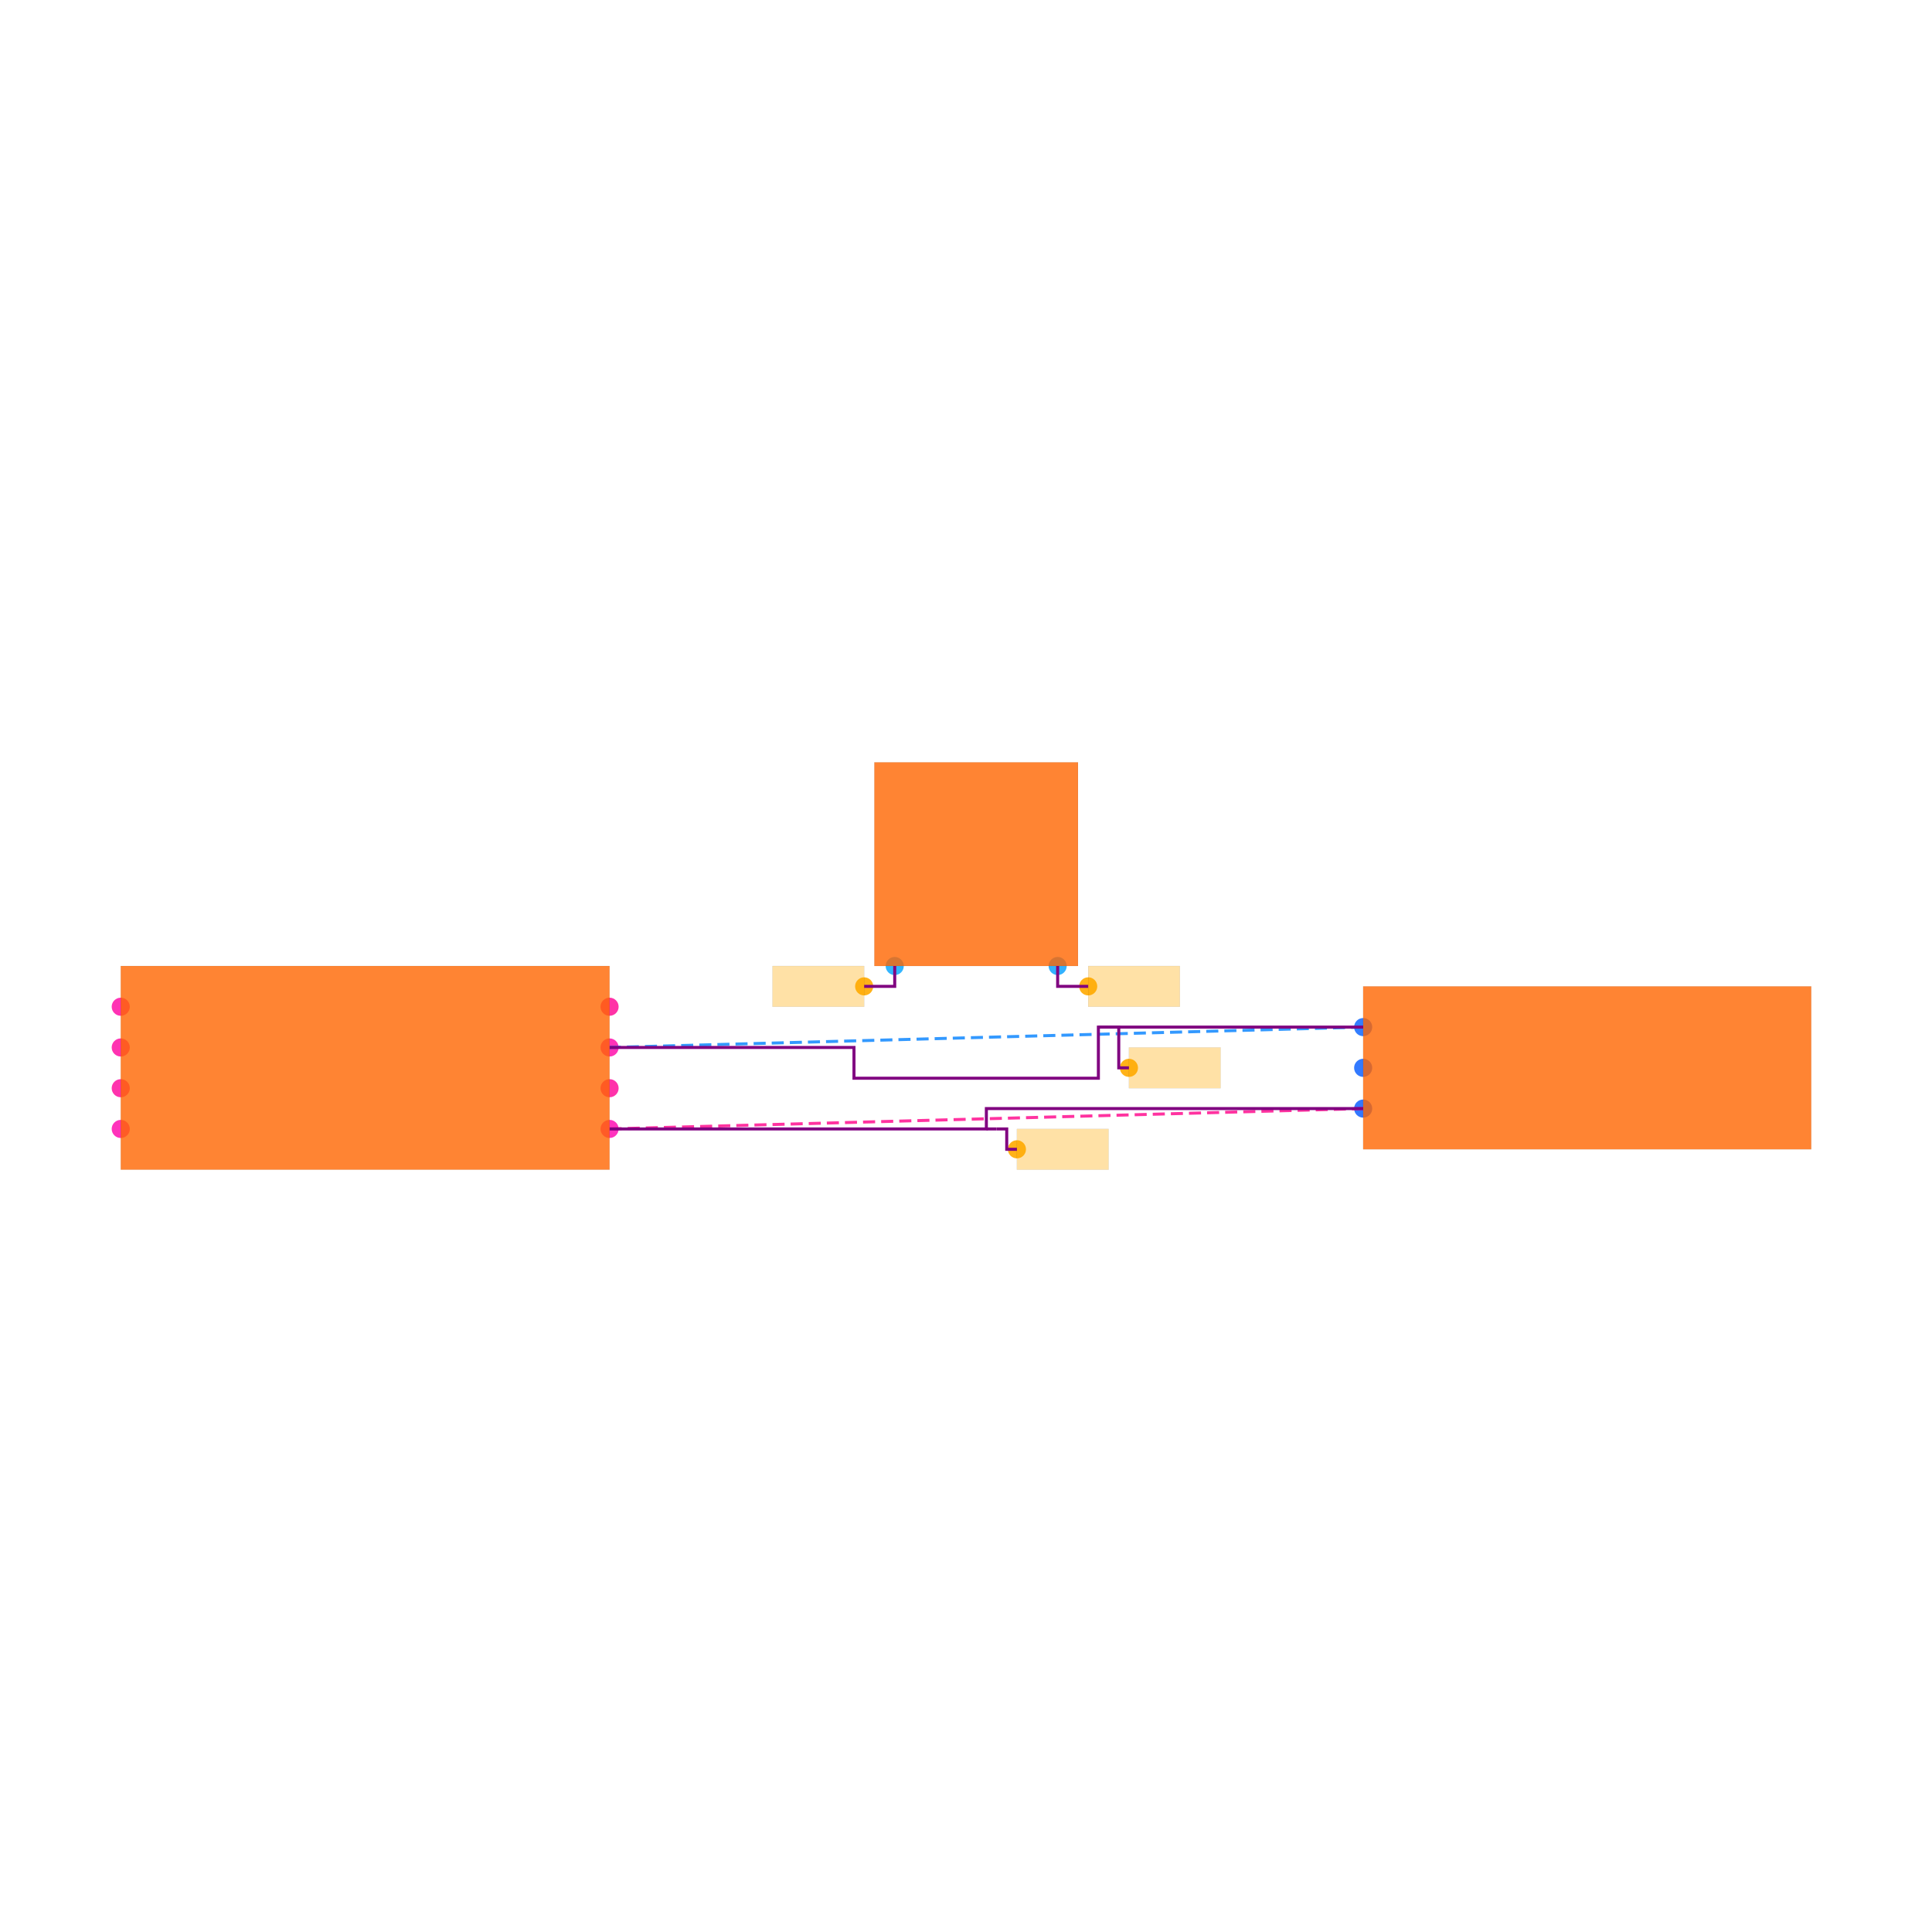
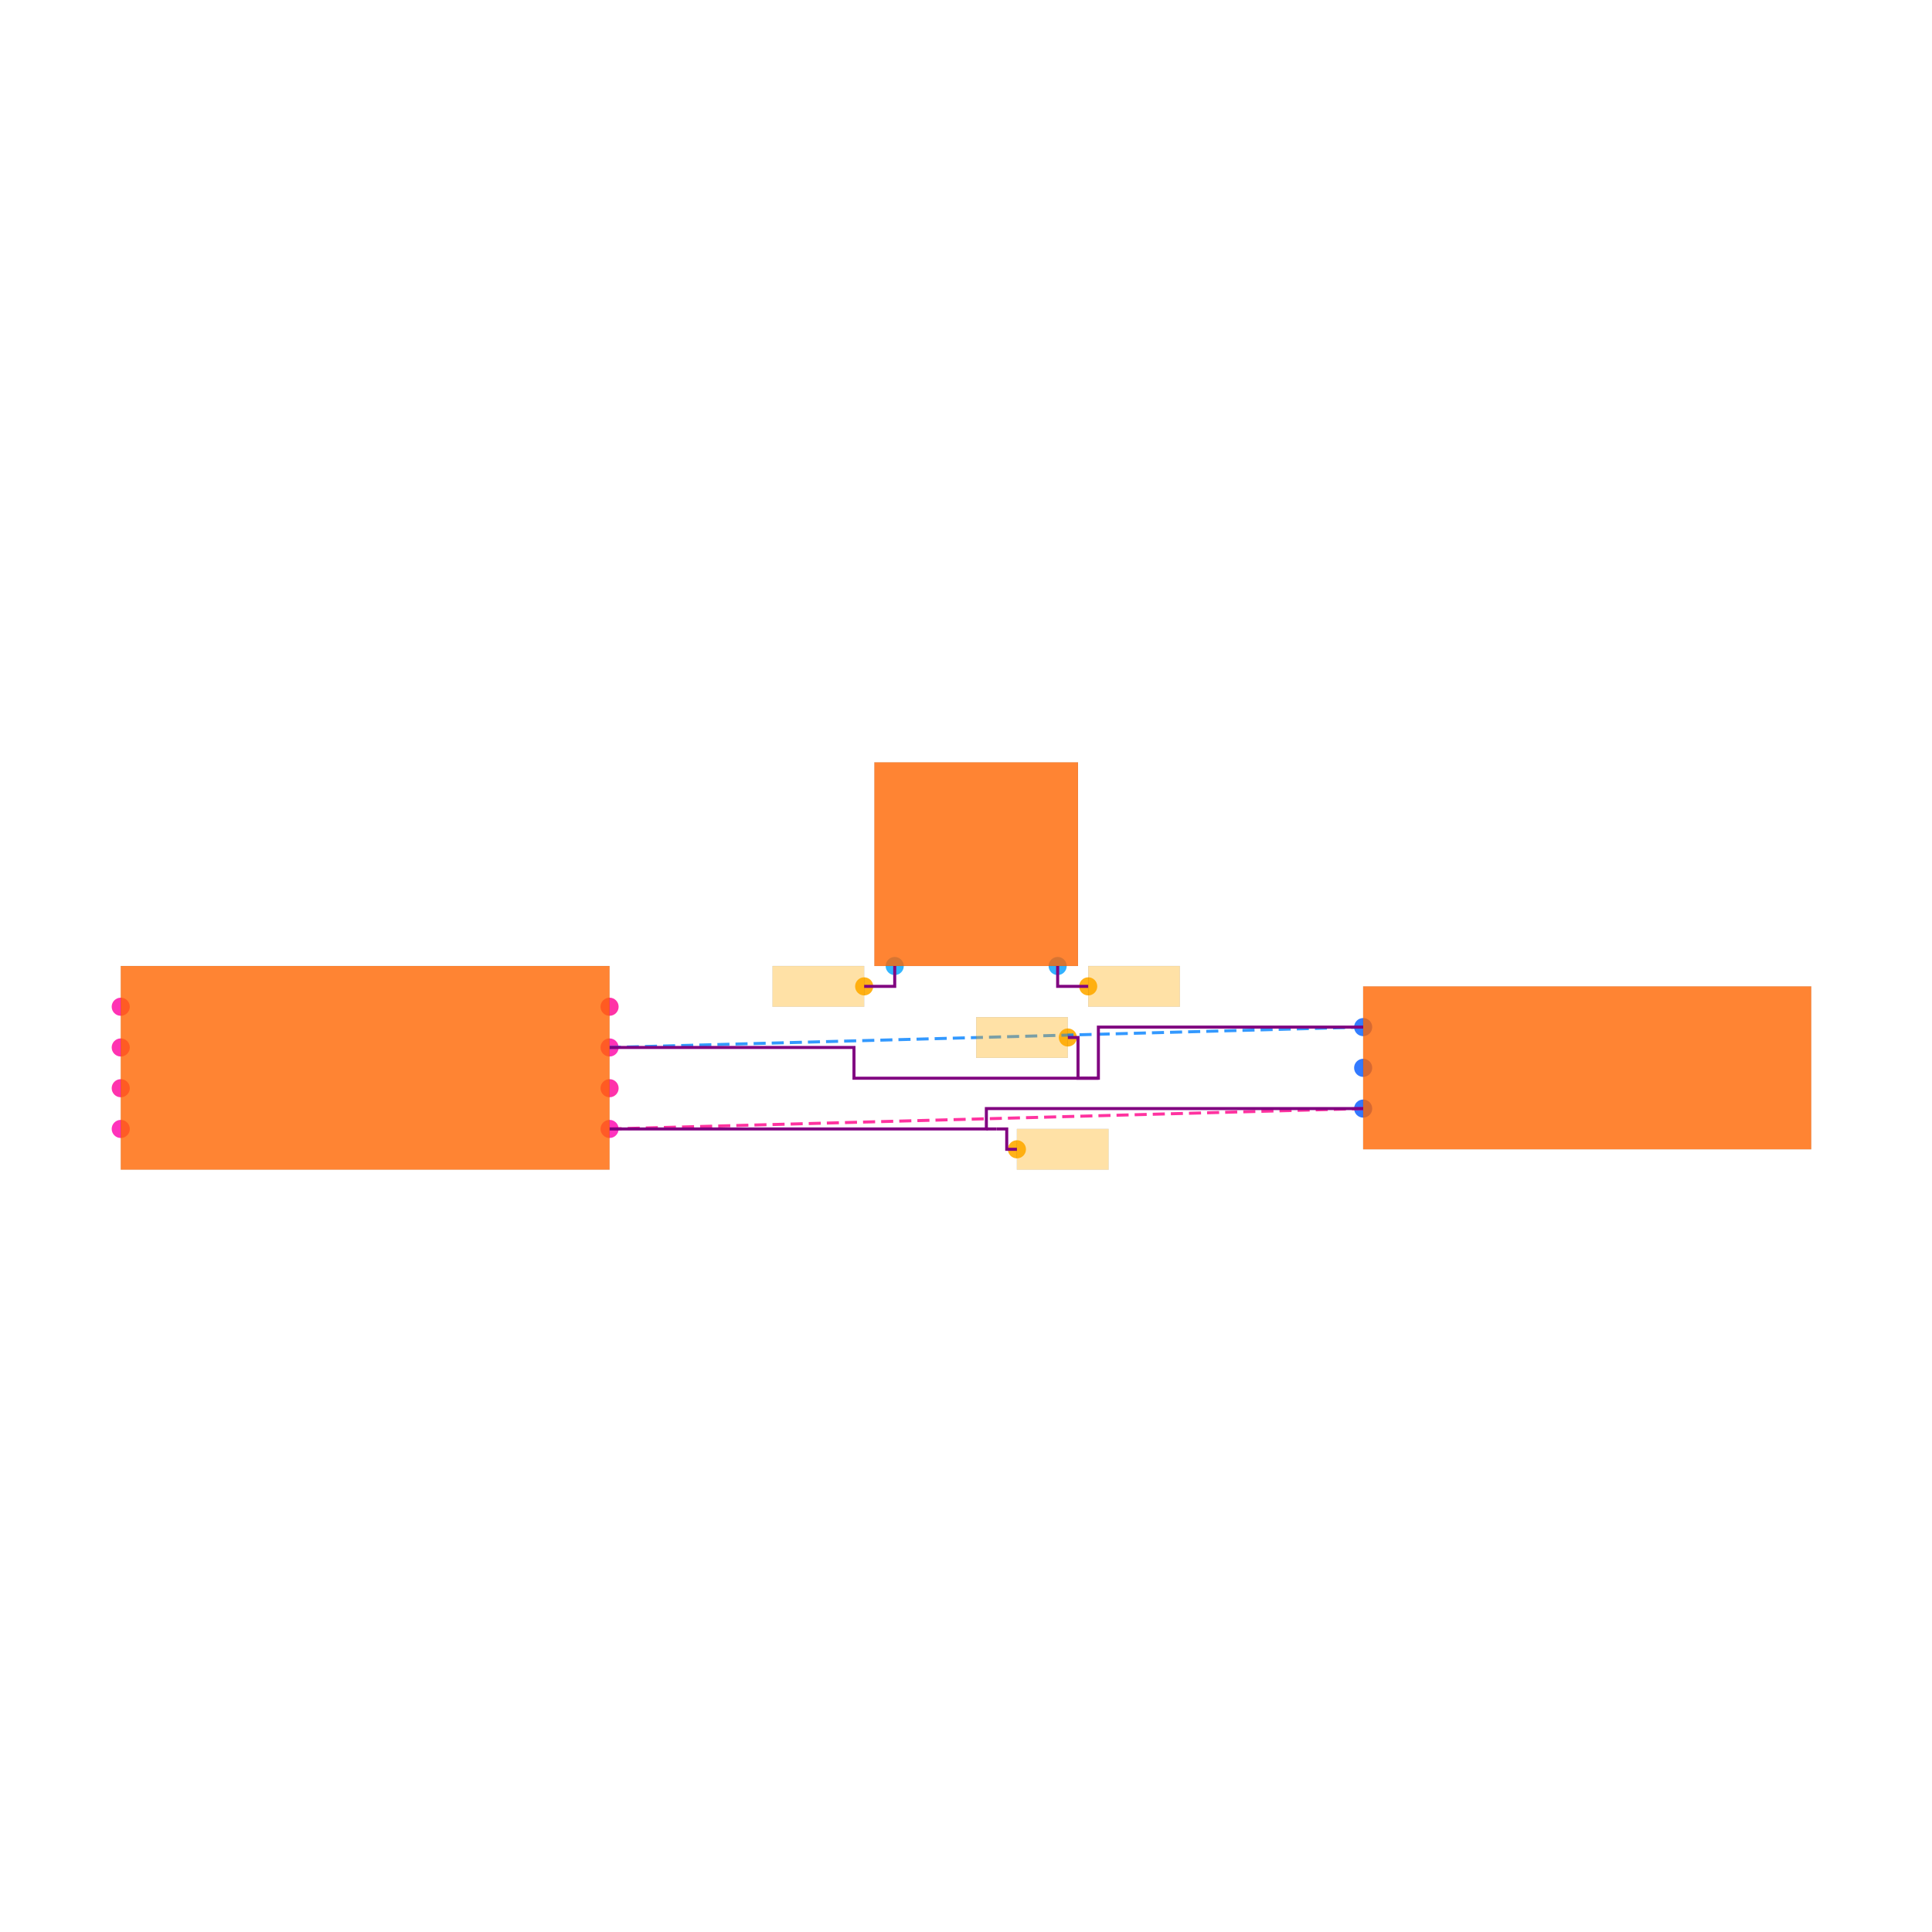
<svg xmlns="http://www.w3.org/2000/svg" width="640" height="640" viewBox="0 0 640 640">
  <rect width="100%" height="100%" fill="white" />
  <g>
    <circle data-type="point" data-label="U1.1 x+" data-x="-1.7999999999999998" data-y="-0.30000000000000004" cx="201.928" cy="373.976" r="3" fill="hsl(319, 100%, 50%, 0.8)" />
  </g>
  <g>
    <circle data-type="point" data-label="U1.2 x-" data-x="-4.2" data-y="-0.30000000000000004" cx="40" cy="373.976" r="3" fill="hsl(320, 100%, 50%, 0.8)" />
  </g>
  <g>
    <circle data-type="point" data-label="U1.3 x+" data-x="-1.7999999999999998" data-y="0.09999999999999998" cx="201.928" cy="346.988" r="3" fill="hsl(321, 100%, 50%, 0.8)" />
  </g>
  <g>
    <circle data-type="point" data-label="U1.4 x-" data-x="-4.2" data-y="0.30000000000000004" cx="40" cy="333.494" r="3" fill="hsl(322, 100%, 50%, 0.8)" />
  </g>
  <g>
    <circle data-type="point" data-label="U1.5 x-" data-x="-4.2" data-y="0.10000000000000003" cx="40" cy="346.988" r="3" fill="hsl(323, 100%, 50%, 0.8)" />
  </g>
  <g>
    <circle data-type="point" data-label="U1.6 x-" data-x="-4.2" data-y="-0.09999999999999998" cx="40" cy="360.482" r="3" fill="hsl(324, 100%, 50%, 0.8)" />
  </g>
  <g>
    <circle data-type="point" data-label="U1.7 x+" data-x="-1.7999999999999998" data-y="-0.10000000000000003" cx="201.928" cy="360.482" r="3" fill="hsl(325, 100%, 50%, 0.8)" />
  </g>
  <g>
    <circle data-type="point" data-label="U1.8 x+" data-x="-1.7999999999999998" data-y="0.30000000000000004" cx="201.928" cy="333.494" r="3" fill="hsl(326, 100%, 50%, 0.8)" />
  </g>
  <g>
    <circle data-type="point" data-label="J1.1 x-" data-x="1.9" data-y="0.2" cx="451.566" cy="340.241" r="3" fill="hsl(218, 100%, 50%, 0.8)" />
  </g>
  <g>
    <circle data-type="point" data-label="J1.2 x-" data-x="1.9" data-y="0" cx="451.566" cy="353.735" r="3" fill="hsl(219, 100%, 50%, 0.8)" />
  </g>
  <g>
    <circle data-type="point" data-label="J1.3 x-" data-x="1.9" data-y="-0.2" cx="451.566" cy="367.229" r="3" fill="hsl(220, 100%, 50%, 0.8)" />
  </g>
  <g>
    <circle data-type="point" data-label="U2.3 y-" data-x="-0.4" data-y="0.5" cx="296.386" cy="320" r="3" fill="hsl(202, 100%, 50%, 0.8)" />
  </g>
  <g>
    <circle data-type="point" data-label="U2.4 y-" data-x="0.4" data-y="0.5" cx="350.361" cy="320" r="3" fill="hsl(203, 100%, 50%, 0.8)" />
  </g>
  <g>
    <circle data-type="point" data-label="anchorPoint orientation: x+" data-x="0.20000000000000007" data-y="-0.4" cx="336.867" cy="380.723" r="3" fill="hsl(40, 100%, 50%, 0.9)" />
  </g>
  <g>
-     <circle data-type="point" data-label="anchorPoint orientation: x+" data-x="0.7500000000000001" data-y="0" cx="373.976" cy="353.735" r="3" fill="hsl(40, 100%, 50%, 0.9)" />
+     <circle data-type="point" data-label="anchorPoint orientation: x-" data-x="0.44999999999999996" data-y="0.14900000000000005" cx="353.735" cy="343.682" r="3" fill="hsl(40, 100%, 50%, 0.9)" />
  </g>
  <g>
    <circle data-type="point" data-label="anchorPoint orientation: x-" data-x="-0.55" data-y="0.4" cx="286.265" cy="326.747" r="3" fill="hsl(40, 100%, 50%, 0.9)" />
  </g>
  <g>
    <circle data-type="point" data-label="anchorPoint orientation: x+" data-x="0.55" data-y="0.4" cx="360.482" cy="326.747" r="3" fill="hsl(40, 100%, 50%, 0.9)" />
  </g>
  <g>
    <polyline data-points="-1.7999999999999998,-0.30000000000000004 1.9,-0.2" data-type="line" data-label="" points="201.928,373.976 451.566,367.229" fill="none" stroke="hsl(328, 100%, 50%, 0.8)" stroke-width="1" stroke-dasharray="4 2" />
  </g>
  <g>
    <polyline data-points="1.9,0.2 -1.7999999999999998,0.09999999999999998" data-type="line" data-label="" points="451.566,340.241 201.928,346.988" fill="none" stroke="hsl(210, 100%, 50%, 0.8)" stroke-width="1" stroke-dasharray="4 2" />
  </g>
  <g>
    <polyline data-points="-1.7999999999999998,-0.30000000000000004 0.050000000000000044,-0.30000000000000004 0.050000000000000044,-0.2 1.9,-0.2" data-type="line" data-label="" points="201.928,373.976 326.747,373.976 326.747,367.229 451.566,367.229" fill="none" stroke="purple" stroke-width="1" />
  </g>
  <g>
    <polyline data-points="1.9,0.2 0.6,0.2 0.6,-0.05099999999999996 -0.6,-0.05099999999999996 -0.6,0.09999999999999998 -1.7999999999999998,0.09999999999999998" data-type="line" data-label="" points="451.566,340.241 363.855,340.241 363.855,357.176 282.892,357.176 282.892,346.988 201.928,346.988" fill="none" stroke="purple" stroke-width="1" />
  </g>
  <g>
    <polyline data-points="0.050000000000000044,-0.30000000000000004 0.10000000000000005,-0.30000000000000004" data-type="line" data-label="" points="326.747,373.976 330.12,373.976" fill="none" stroke="purple" stroke-width="1" />
  </g>
  <g>
-     <polyline data-points="0.6,0.2 0.65,0.2" data-type="line" data-label="" points="363.855,340.241 367.229,340.241" fill="none" stroke="purple" stroke-width="1" />
+     <polyline data-points="0.6,-0.05099999999999996 0.5499999999999999,-0.05099999999999996" data-type="line" data-label="" points="363.855,357.176 360.482,357.176" fill="none" stroke="purple" stroke-width="1" />
  </g>
  <g>
    <polyline data-points="-0.4,0.5 -0.4,0.4 -0.5,0.4 -0.55,0.4" data-type="line" data-label="" points="296.386,320 296.386,326.747 289.639,326.747 286.265,326.747" fill="none" stroke="purple" stroke-width="1" />
  </g>
  <g>
    <polyline data-points="0.4,0.5 0.4,0.4 0.5,0.4 0.55,0.4" data-type="line" data-label="" points="350.361,320 350.361,326.747 357.108,326.747 360.482,326.747" fill="none" stroke="purple" stroke-width="1" />
  </g>
  <g>
    <polyline data-points="0.10000000000000005,-0.30000000000000004 0.15000000000000005,-0.30000000000000004 0.15000000000000005,-0.4 0.20000000000000007,-0.4" data-type="line" data-label="" points="330.12,373.976 333.494,373.976 333.494,380.723 336.867,380.723" fill="none" stroke="purple" stroke-width="1" />
  </g>
  <g>
-     <polyline data-points="0.65,0.2 0.7000000000000001,0.2 0.7000000000000001,0 0.7500000000000001,0" data-type="line" data-label="" points="367.229,340.241 370.602,340.241 370.602,353.735 373.976,353.735" fill="none" stroke="purple" stroke-width="1" />
+     <polyline data-points="0.5499999999999999,-0.05099999999999996 0.49999999999999994,-0.05099999999999996 0.49999999999999994,0.14900000000000005 0.44999999999999996,0.14900000000000005" data-type="line" data-label="" points="360.482,357.176 357.108,357.176 357.108,343.682 353.735,343.682" fill="none" stroke="purple" stroke-width="1" />
  </g>
  <g>
    <rect data-type="rect" data-label="schematic_component_0" data-x="-3" data-y="0" x="40" y="320" width="161.928" height="67.47" fill="hsl(24, 100%, 50%, 0.8)" stroke="black" stroke-width="0.015" />
  </g>
  <g>
    <rect data-type="rect" data-label="schematic_component_1" data-x="3" data-y="0" x="451.566" y="326.747" width="148.434" height="53.976" fill="hsl(24, 100%, 50%, 0.8)" stroke="black" stroke-width="0.015" />
  </g>
  <g>
    <rect data-type="rect" data-label="schematic_component_2" data-x="0" data-y="1" x="289.639" y="252.53" width="67.47" height="67.47" fill="hsl(24, 100%, 50%, 0.8)" stroke="black" stroke-width="0.015" />
  </g>
  <g>
    <rect data-type="rect" data-label="netId: SSH globalConnNetId: connectivity_net2" data-x="0.42500000000000004" data-y="-0.4" x="336.867" y="373.976" width="30.361" height="13.494" fill="hsl(40, 100%, 50%, 0.35)" stroke="black" stroke-width="0.015" />
  </g>
  <g>
-     <rect data-type="rect" data-label="netId: BHH globalConnNetId: connectivity_net3" data-x="0.9750000000000001" data-y="0" x="373.976" y="346.988" width="30.361" height="13.494" fill="hsl(40, 100%, 50%, 0.35)" stroke="black" stroke-width="0.015" />
+     <rect data-type="rect" data-label="netId: BHH globalConnNetId: connectivity_net3" data-x="0.22499999999999995" data-y="0.14900000000000005" x="323.373" y="336.935" width="30.361" height="13.494" fill="hsl(40, 100%, 50%, 0.35)" stroke="black" stroke-width="0.015" />
  </g>
  <g>
    <rect data-type="rect" data-label="netId: SIGNAL1 globalConnNetId: connectivity_net0" data-x="-0.775" data-y="0.4" x="255.904" y="320" width="30.361" height="13.494" fill="hsl(40, 100%, 50%, 0.35)" stroke="black" stroke-width="0.015" />
  </g>
  <g>
    <rect data-type="rect" data-label="netId: SIGNAL2 globalConnNetId: connectivity_net1" data-x="0.775" data-y="0.4" x="360.482" y="320" width="30.361" height="13.494" fill="hsl(40, 100%, 50%, 0.35)" stroke="black" stroke-width="0.015" />
  </g>
  <g id="crosshair" style="display: none">
    <line id="crosshair-h" y1="0" y2="640" stroke="#666" stroke-width="0.5" />
    <line id="crosshair-v" x1="0" x2="640" stroke="#666" stroke-width="0.5" />
    <text id="coordinates" font-family="monospace" font-size="12" fill="#666" />
  </g>
</svg>
